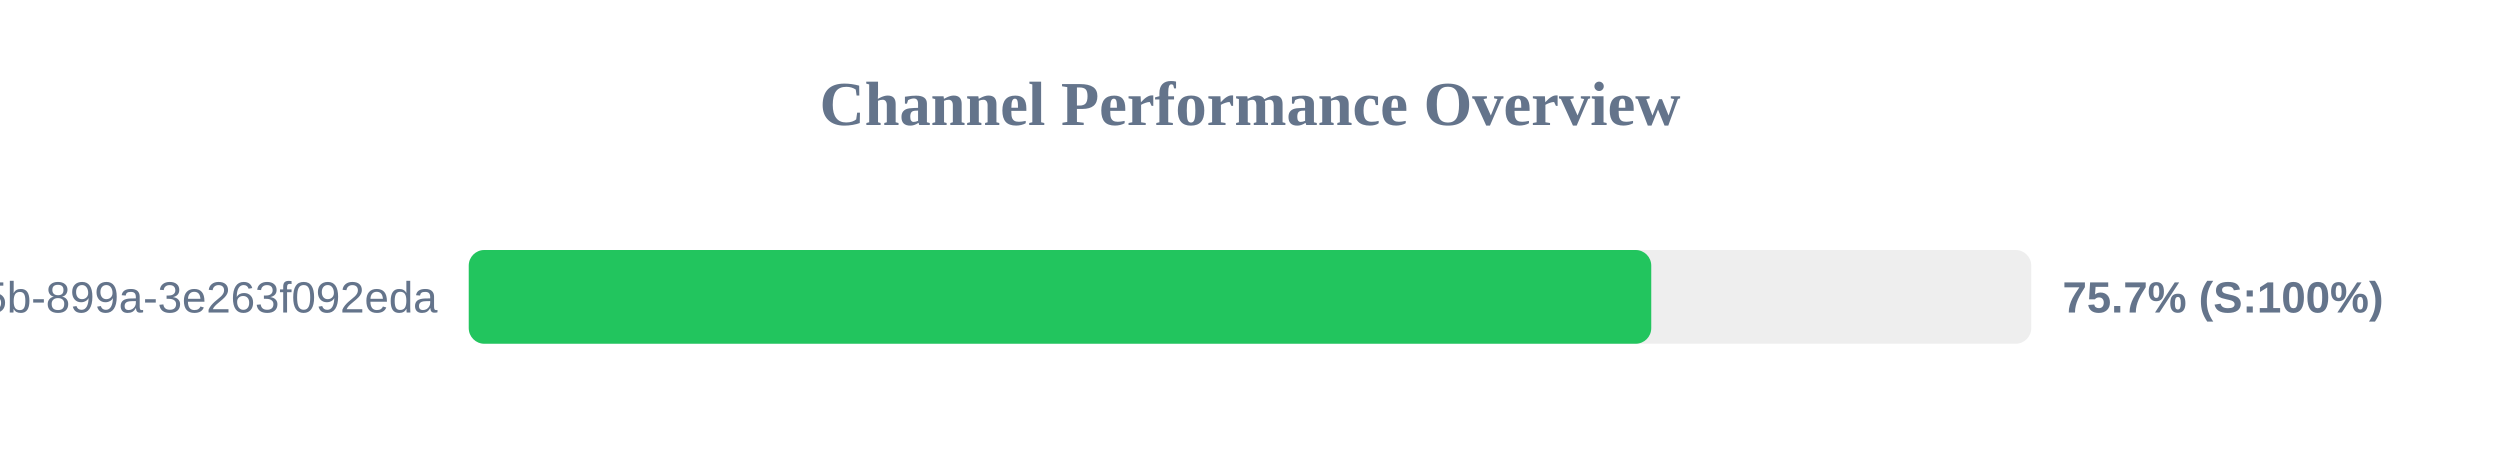
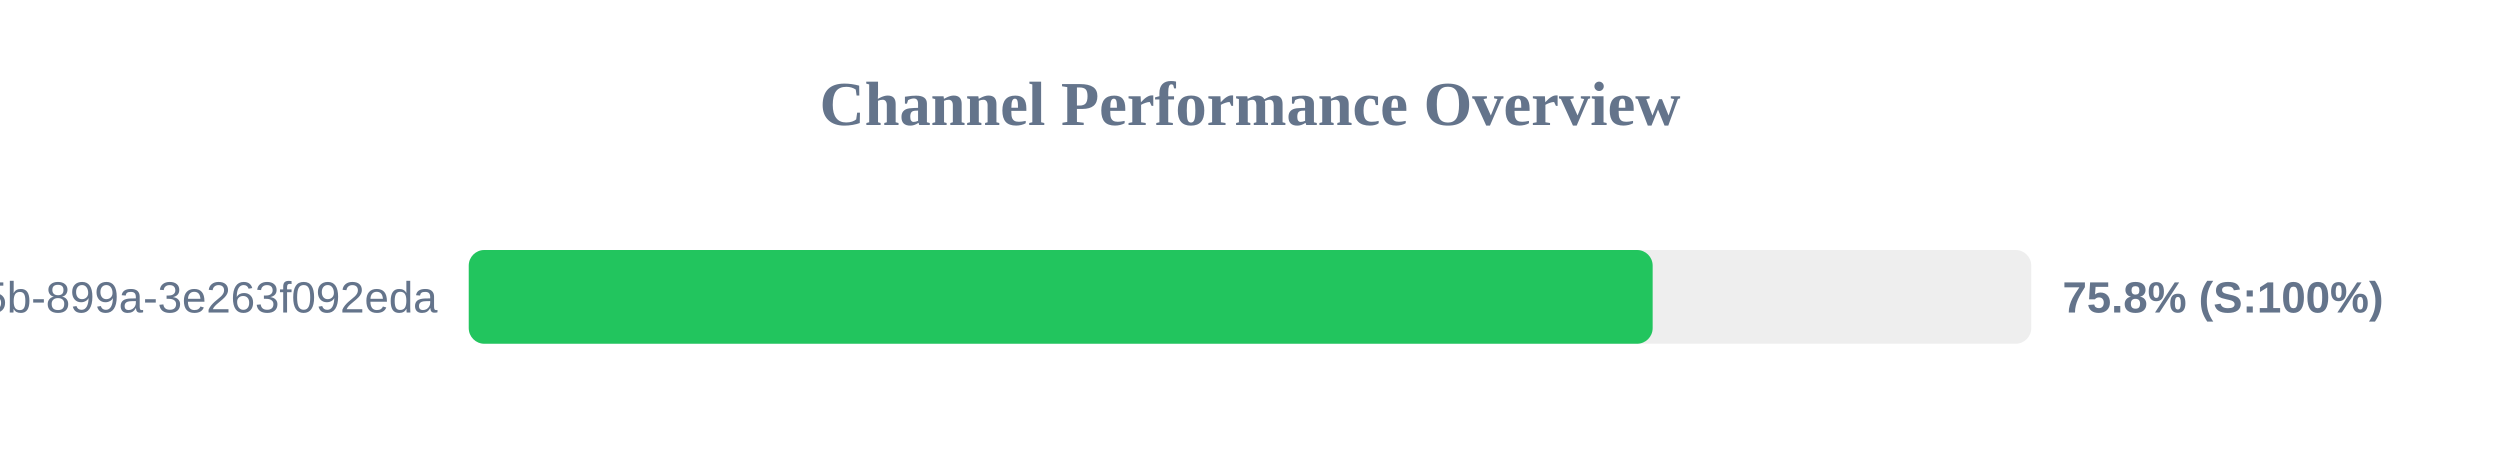
<svg xmlns="http://www.w3.org/2000/svg" width="800" height="150" version="1.1">
  <style>
        .row { font: 14px Arial; fill: #64748b; }
        .score { font: bold 14px Arial; fill: #64748b; }
    </style>
  <text x="400" y="40" text-anchor="middle" font-size="20px" font-weight="bold" fill="#64748b">Channel Performance Overview</text>
  <rect x="150" y="80" width="500" height="30" fill="#eee" rx="5" />
-   <rect x="150" y="80" width="378.4" height="30" fill="#22c55e" rx="5" />
+   <rect x="150" y="80" width="378.85" height="30" fill="#22c55e" rx="5" />
  <text x="140" y="100" text-anchor="end" class="row">?uuid=6bf726db-fb0b-405b-899a-3e263f092eda</text>
-   <text x="660" y="100" text-anchor="start" class="score">75.7% (S:100%)</text>
+   <text x="660" y="100" text-anchor="start" class="score">75.8% (S:100%)</text>
</svg>
